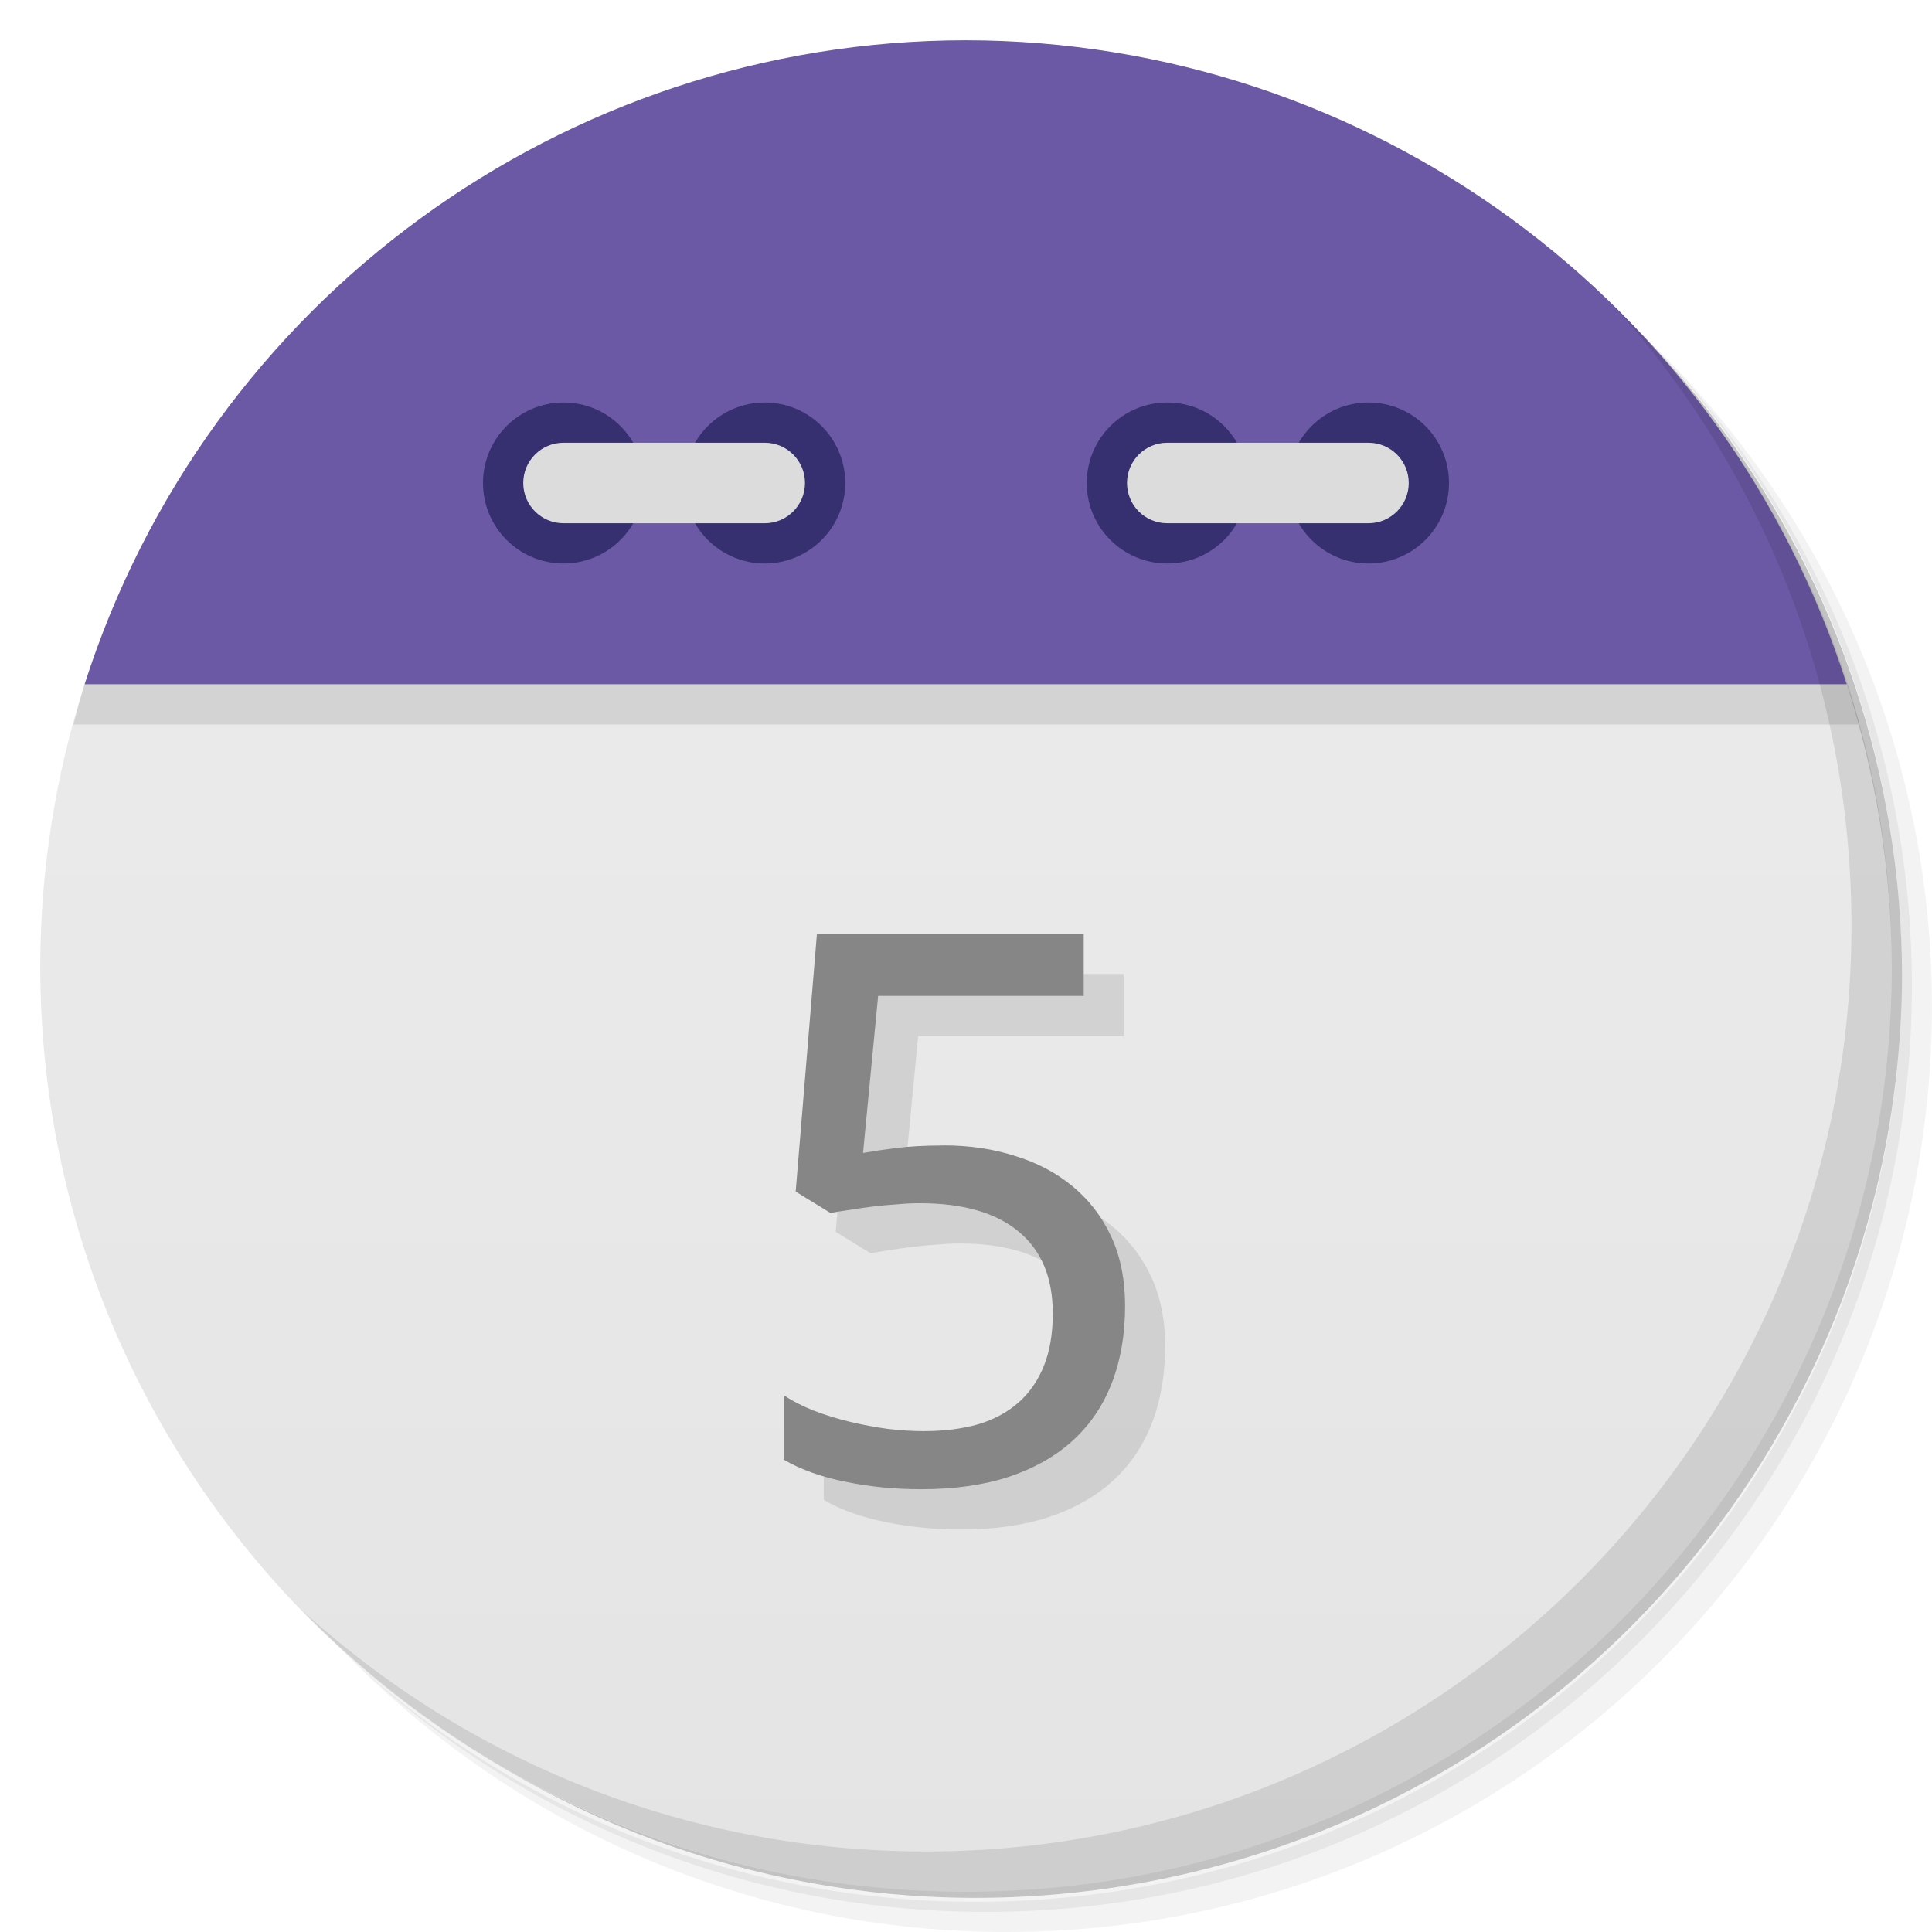
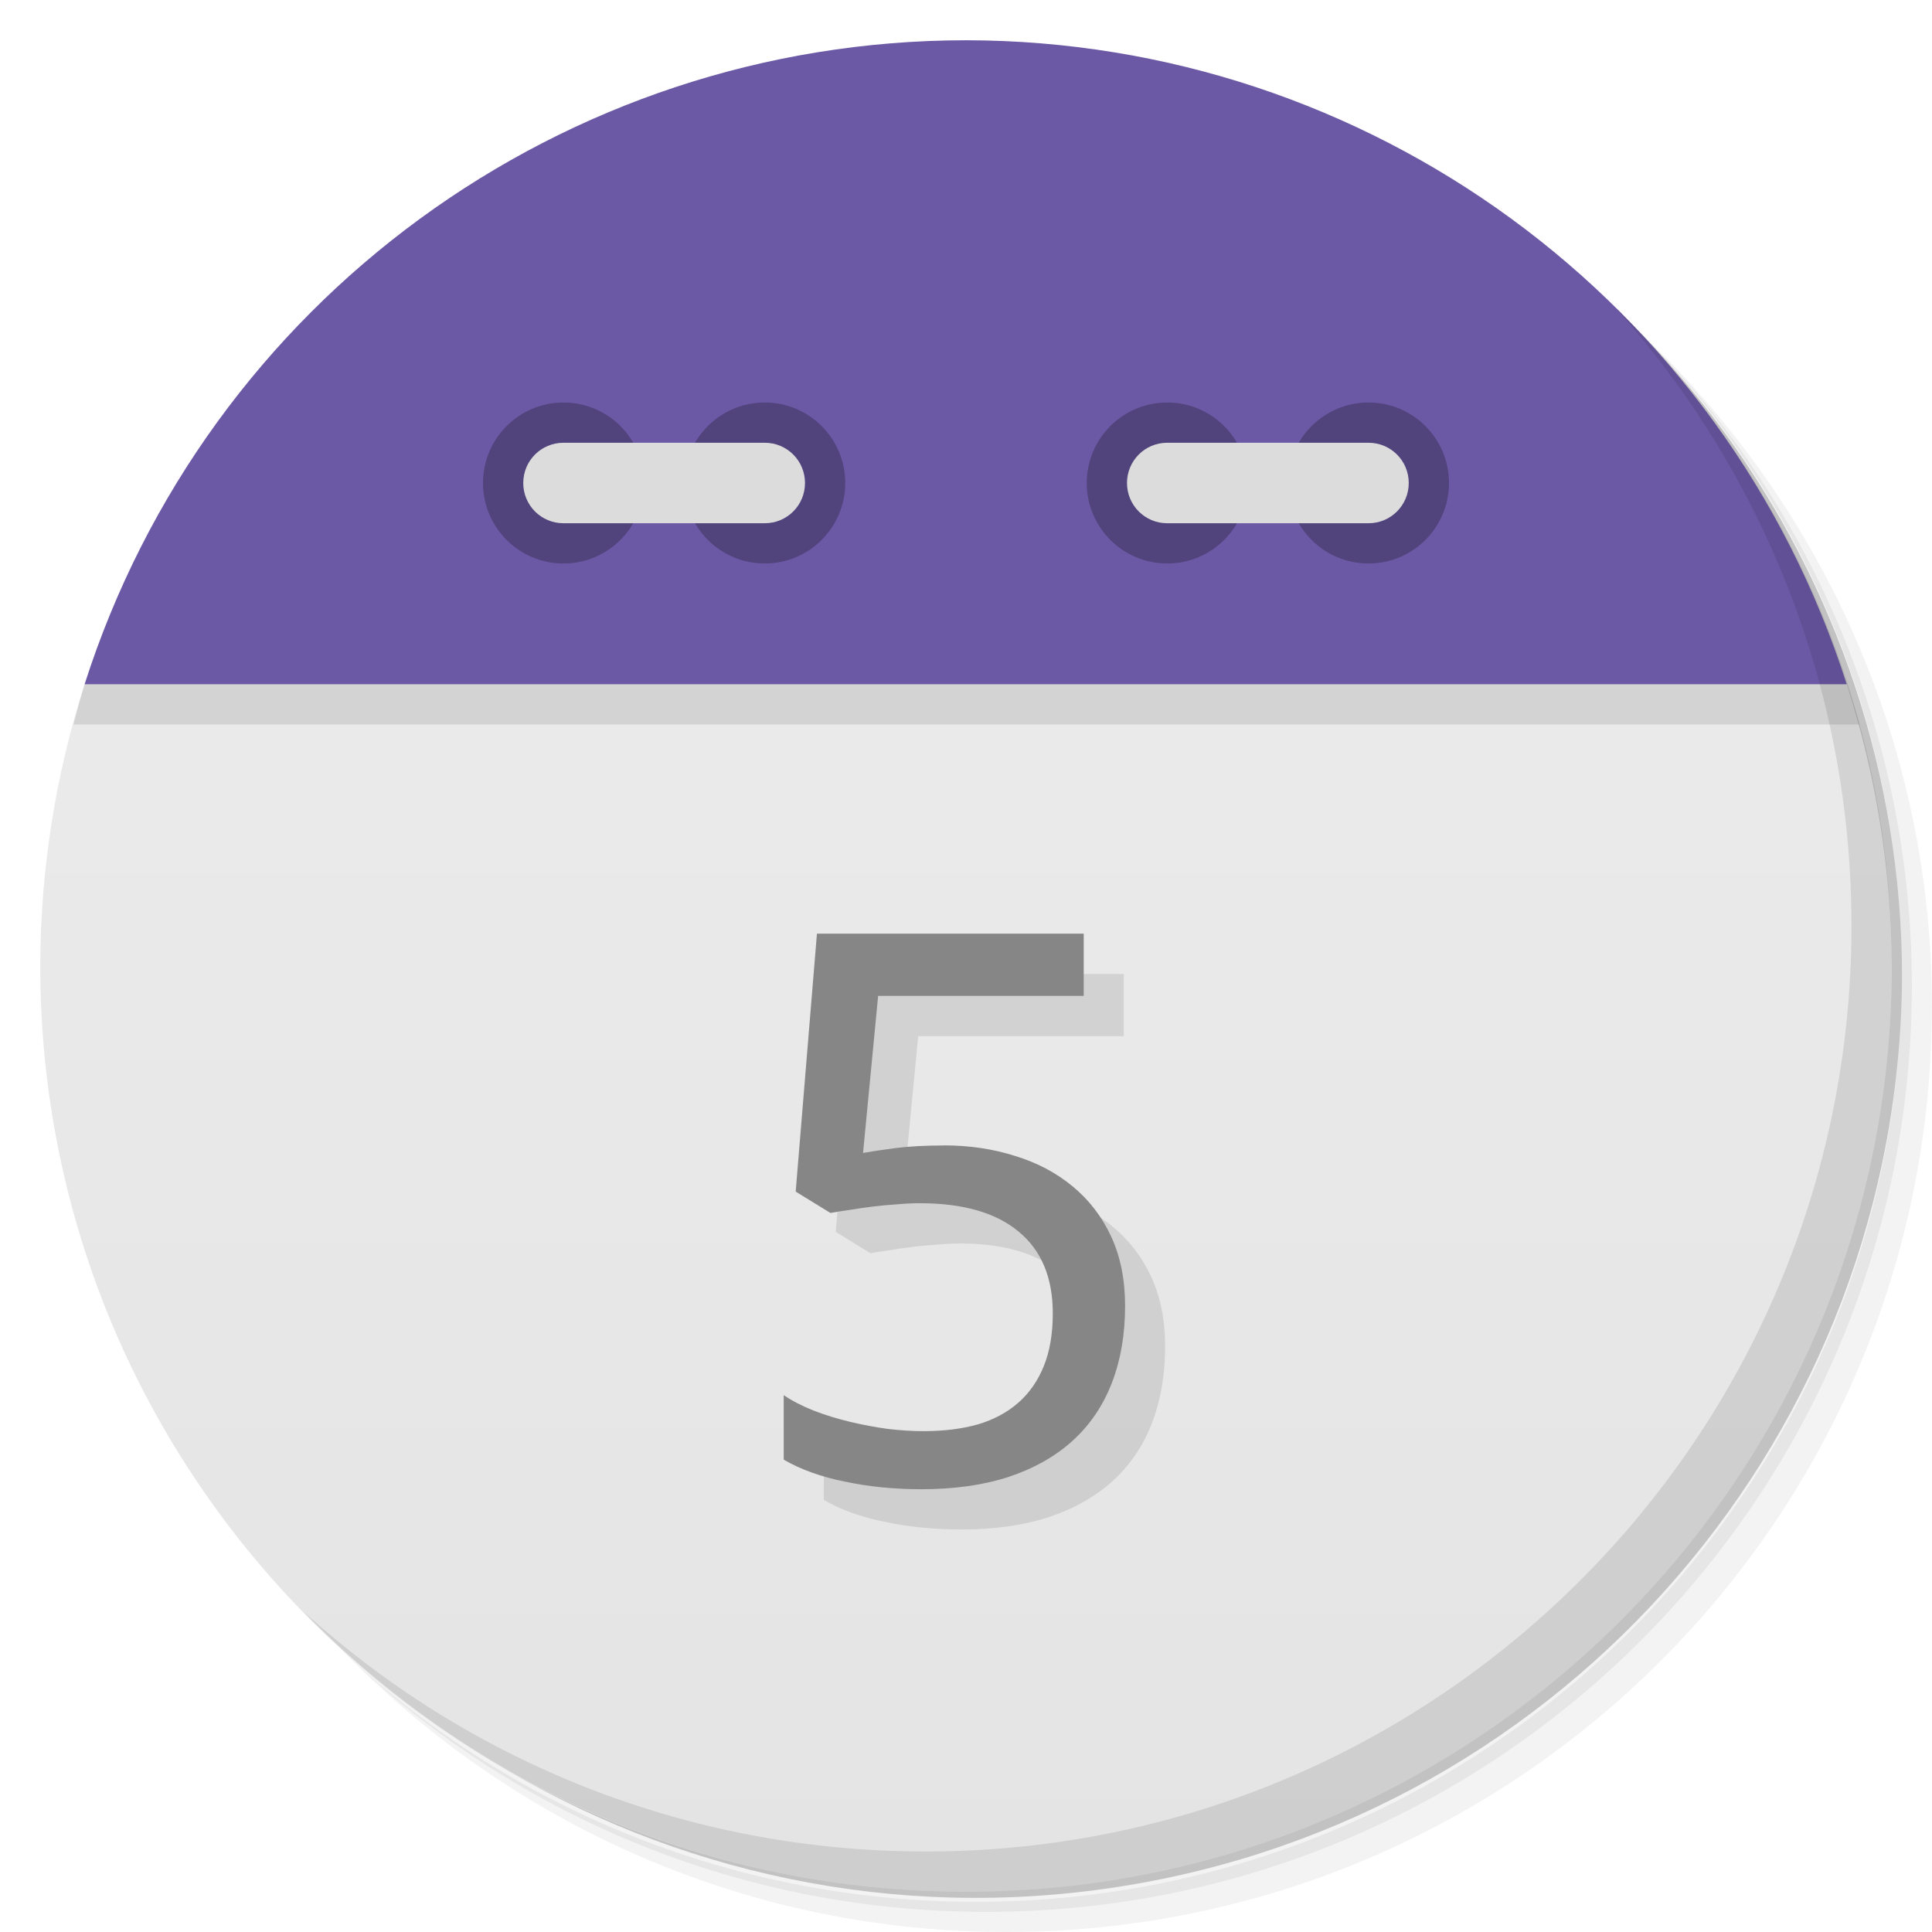
<svg xmlns="http://www.w3.org/2000/svg" version="1.1" viewBox="0 0 48 48">
  <defs>
    <linearGradient id="bg" x2="0" y1="1" y2="47" gradientUnits="userSpaceOnUse">
      <stop style="stop-color:#eee" offset="0" />
      <stop style="stop-color:#e4e4e4" offset="1" />
    </linearGradient>
  </defs>
  <path d="m36.31 5c5.859 4.062 9.688 10.831 9.688 18.5 0 12.426-10.07 22.5-22.5 22.5-7.669 0-14.438-3.828-18.5-9.688 1.037 1.822 2.306 3.499 3.781 4.969 4.085 3.712 9.514 5.969 15.469 5.969 12.703 0 23-10.298 23-23 0-5.954-2.256-11.384-5.969-15.469-1.469-1.475-3.147-2.744-4.969-3.781zm4.969 3.781c3.854 4.113 6.219 9.637 6.219 15.719 0 12.703-10.297 23-23 23-6.081 0-11.606-2.364-15.719-6.219 4.16 4.144 9.883 6.719 16.219 6.719 12.703 0 23-10.298 23-23 0-6.335-2.575-12.06-6.719-16.219z" style="opacity:.05" />
  <path d="m41.28 8.781c3.712 4.085 5.969 9.514 5.969 15.469 0 12.703-10.297 23-23 23-5.954 0-11.384-2.256-15.469-5.969 4.113 3.854 9.637 6.219 15.719 6.219 12.703 0 23-10.298 23-23 0-6.081-2.364-11.606-6.219-15.719z" style="opacity:.1" />
  <path d="m31.25 2.375c8.615 3.154 14.75 11.417 14.75 21.13 0 12.426-10.07 22.5-22.5 22.5-9.708 0-17.971-6.135-21.12-14.75a23 23 0 0 0 44.875-7 23 23 0 0 0-16-21.875z" style="opacity:.2" />
  <path d="m2.102 17c-0.727 2.262-1.098 4.624-1.102 7 0 12.703 10.297 23 23 23s23-10.297 23-23c-0.009-2.377-0.387-4.739-1.119-7-1.881-2-41.881-2-43.779 0z" style="fill:url(#bg)" />
  <path d="m2.102 17c-0.1 0.331-0.192 0.665-0.277 1h44.373c-0.098-0.336-0.203-0.669-0.316-1-1.881-2-41.881-2-43.779 0z" style="opacity:.1" />
  <path d="m24 1a23 23 0 0 0-21.898 16h43.779a23 23 0 0 0-21.881-16z" style="fill:#6c59a6" />
  <path d="m40.03 7.531c3.712 4.084 5.969 9.514 5.969 15.469 0 12.703-10.297 23-23 23-5.954 0-11.384-2.256-15.469-5.969 4.178 4.291 10.01 6.969 16.469 6.969 12.703 0 23-10.298 23-23 0-6.462-2.677-12.291-6.969-16.469z" style="opacity:.1" />
-   <circle cx="14" cy="12" r="2" style="fill:#362f70" />
-   <circle cx="19" cy="12" r="2" style="fill:#362f70" />
-   <rect x="13" y="11" width="7" height="2" rx="1" style="fill:#dcdcdc" />
-   <circle cx="29" cy="12" r="2" style="fill:#362f70" />
-   <circle cx="34" cy="12" r="2" style="fill:#362f70" />
-   <rect x="28" y="11" width="7" height="2" rx="1" style="fill:#dcdcdc" />
+   <path d="m14 10a2 2 0 0 0-2 2 2 2 0 0 0 2 2 2 2 0 0 0 2-2 2 2 0 0 0-2-2zm5 0a2 2 0 0 0-2 2 2 2 0 0 0 2 2 2 2 0 0 0 2-2 2 2 0 0 0-2-2zm10 0a2 2 0 0 0-2 2 2 2 0 0 0 2 2 2 2 0 0 0 2-2 2 2 0 0 0-2-2zm5 0a2 2 0 0 0-2 2 2 2 0 0 0 2 2 2 2 0 0 0 2-2 2 2 0 0 0-2-2z" style="opacity:.25" />
+   <path d="m14 11c-0.554 0-1 0.446-1 1s0.446 1 1 1h5c0.554 0 1-0.446 1-1s-0.446-1-1-1h-5zm15 0c-0.554 0-1 0.446-1 1s0.446 1 1 1h5c0.554 0 1-0.446 1-1s-0.446-1-1-1h-5z" style="fill:#dcdcdc" />
  <g transform="matrix(1.0155 0 0 .98474 -.0003 -.0011)" style="opacity:.10">
    <path d="m24.07 29.915q0.936 0 1.74 0.265 0.813 0.255 1.409 0.766 0.605 0.511 0.946 1.268t0.341 1.75q0 1.078-0.322 1.939t-0.955 1.457q-0.634 0.596-1.57 0.918-0.927 0.312-2.138 0.312-0.482 0-0.955-0.047-0.463-0.047-0.899-0.142-0.426-0.085-0.813-0.227-0.388-0.142-0.7-0.331v-1.627q0.312 0.218 0.728 0.388 0.426 0.17 0.889 0.284t0.927 0.18q0.473 0.057 0.87 0.057 0.747 0 1.334-0.17 0.586-0.18 0.993-0.549t0.624-0.927q0.218-0.558 0.218-1.324 0-1.353-0.832-2.062-0.832-0.719-2.422-0.719-0.255 0-0.558 0.028-0.293 0.019-0.596 0.057-0.293 0.038-0.568 0.085-0.265 0.038-0.463 0.076l-0.851-0.539 0.52-6.508h6.527v1.57h-5.03l-0.369 3.963q0.303-0.057 0.795-0.123 0.501-0.066 1.182-0.066z" />
  </g>
  <g transform="matrix(1.0155 0 0 .98474 -.00016057 -.0011)" style="fill:#868686">
    <path d="m23.09 28.899q0.936 0 1.74 0.265 0.813 0.255 1.409 0.766 0.605 0.511 0.946 1.268t0.341 1.75q0 1.078-0.322 1.939t-0.955 1.457q-0.634 0.596-1.57 0.918-0.927 0.312-2.138 0.312-0.482 0-0.955-0.047-0.463-0.047-0.899-0.142-0.426-0.085-0.813-0.227-0.388-0.142-0.7-0.331v-1.627q0.312 0.218 0.728 0.388 0.426 0.17 0.889 0.284t0.927 0.18q0.473 0.057 0.87 0.057 0.747 0 1.334-0.17 0.586-0.18 0.993-0.549t0.624-0.927q0.218-0.558 0.218-1.324 0-1.353-0.832-2.062-0.832-0.719-2.422-0.719-0.255 0-0.558 0.028-0.293 0.019-0.596 0.057-0.293 0.038-0.568 0.085-0.265 0.038-0.463 0.076l-0.851-0.539 0.52-6.508h6.527v1.57h-5.03l-0.369 3.963q0.303-0.057 0.795-0.123 0.501-0.066 1.182-0.066z" />
  </g>
</svg>
